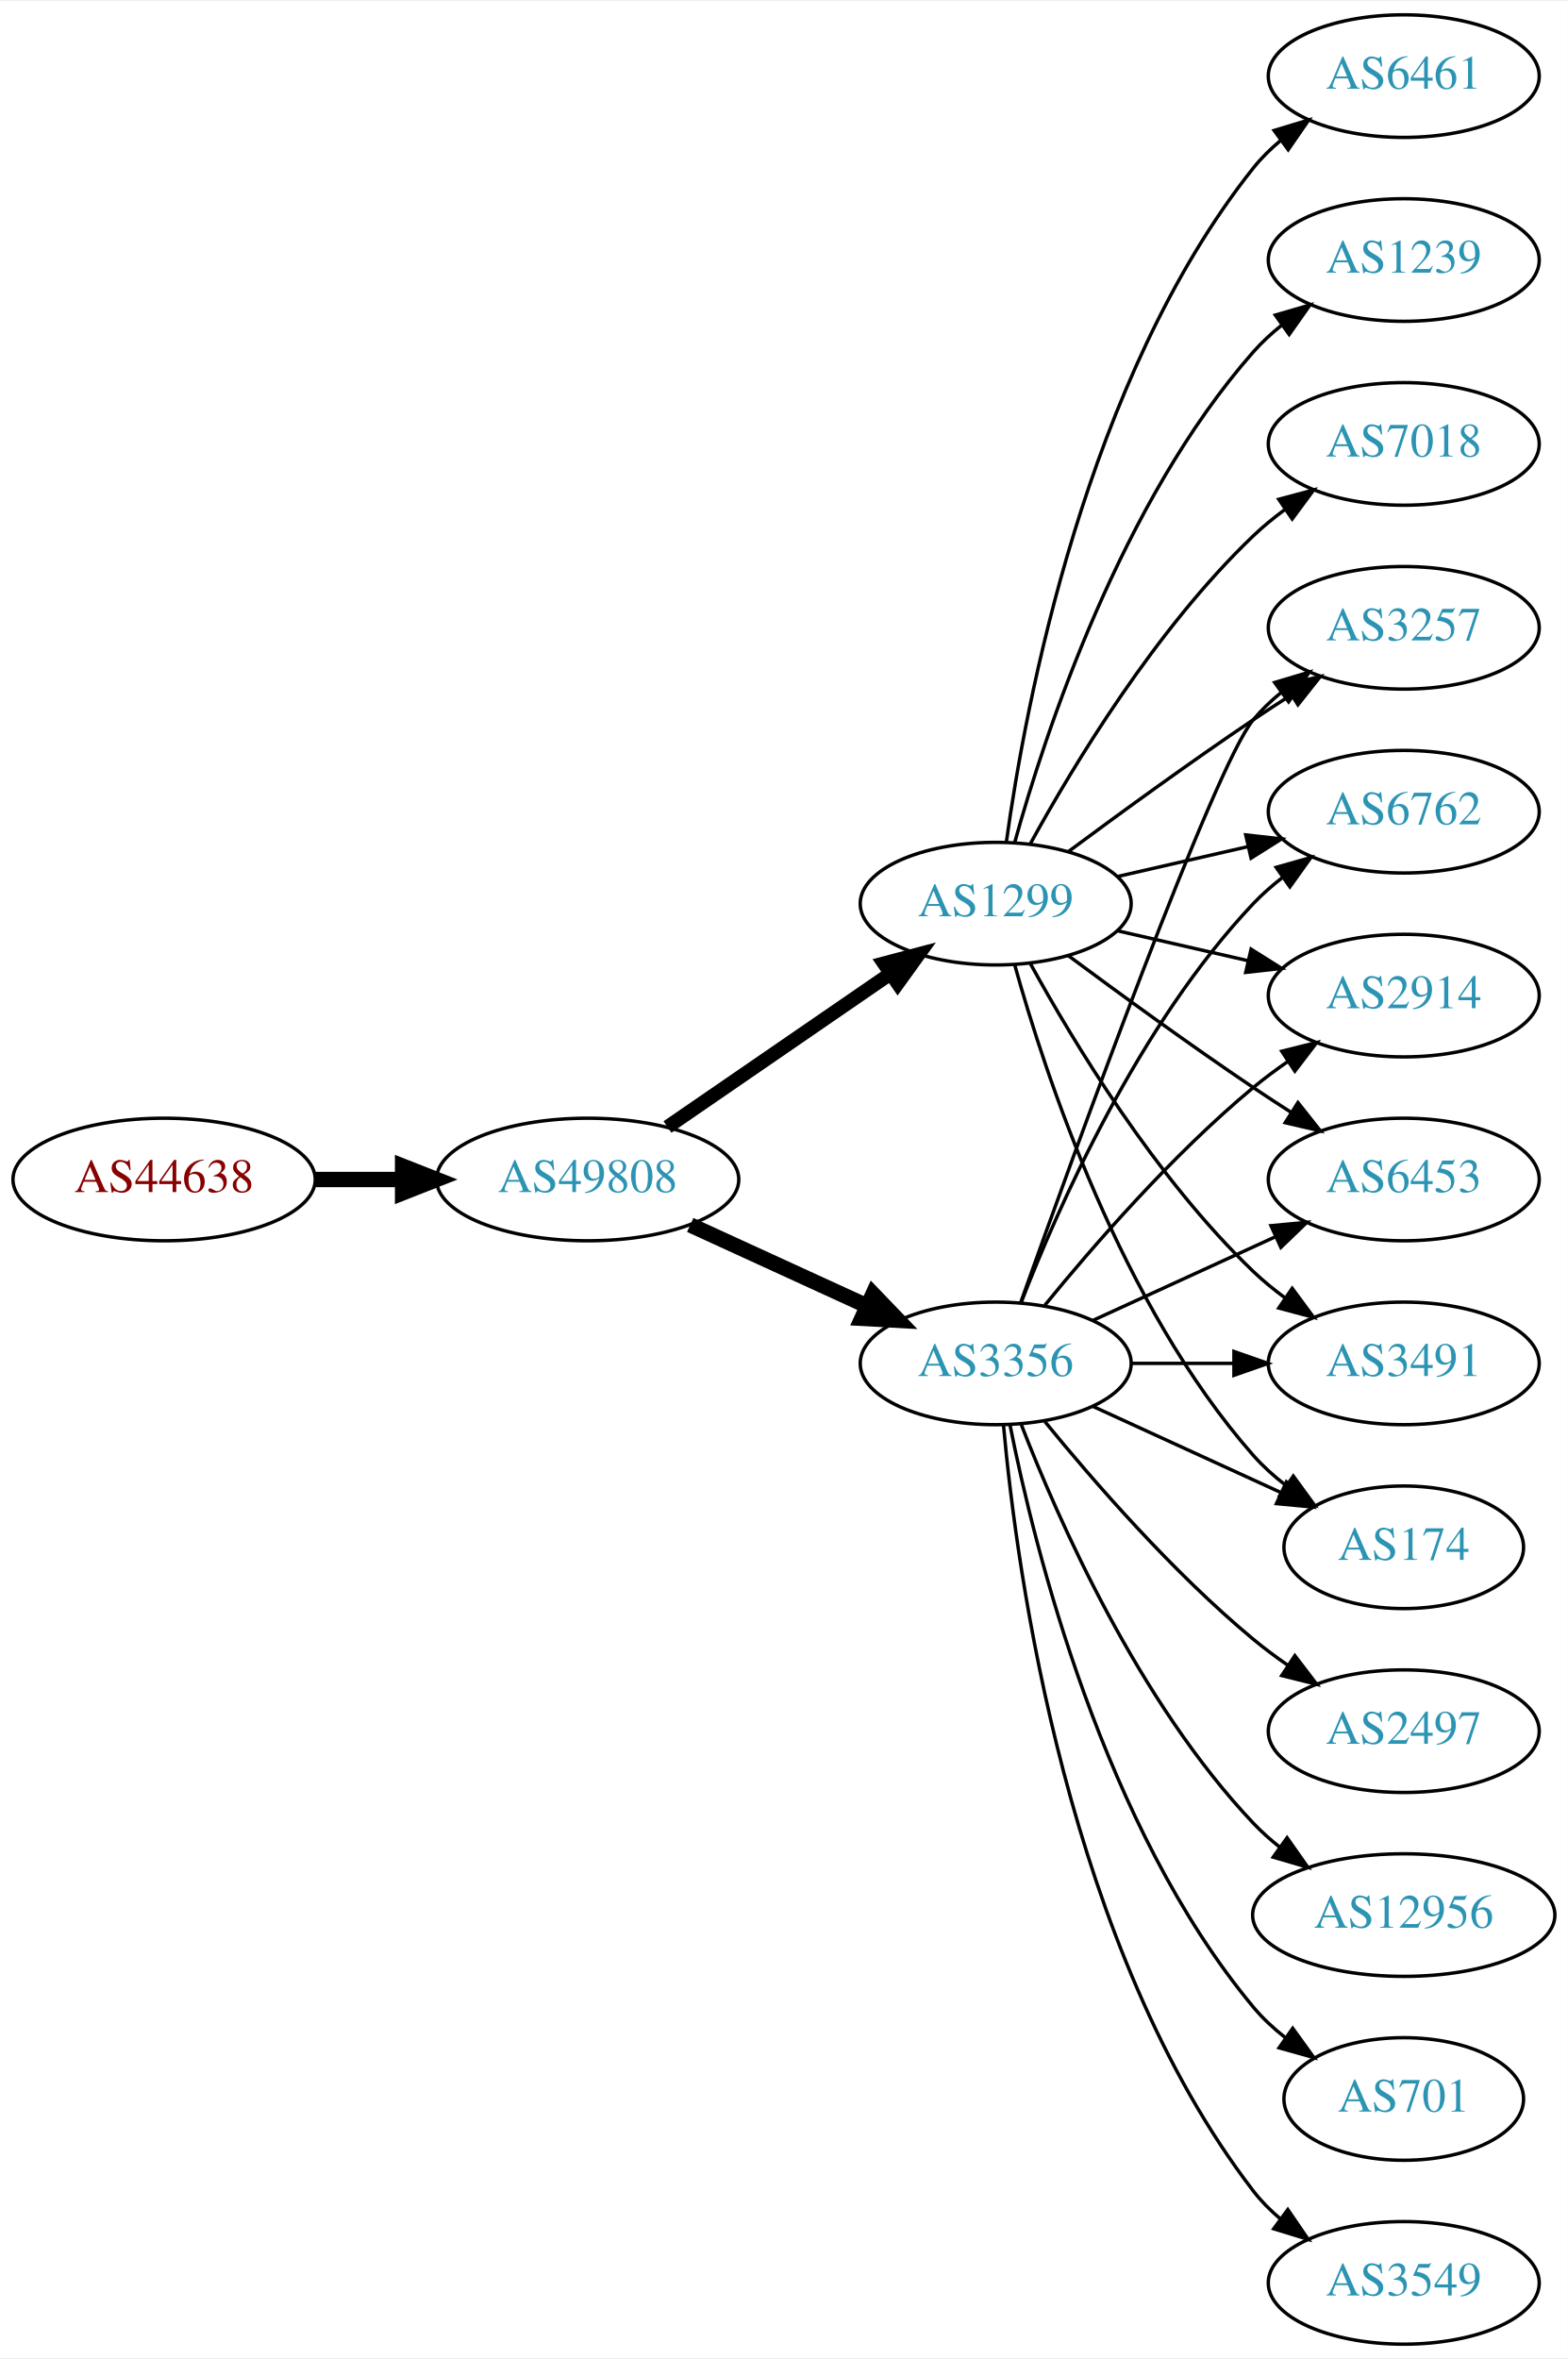
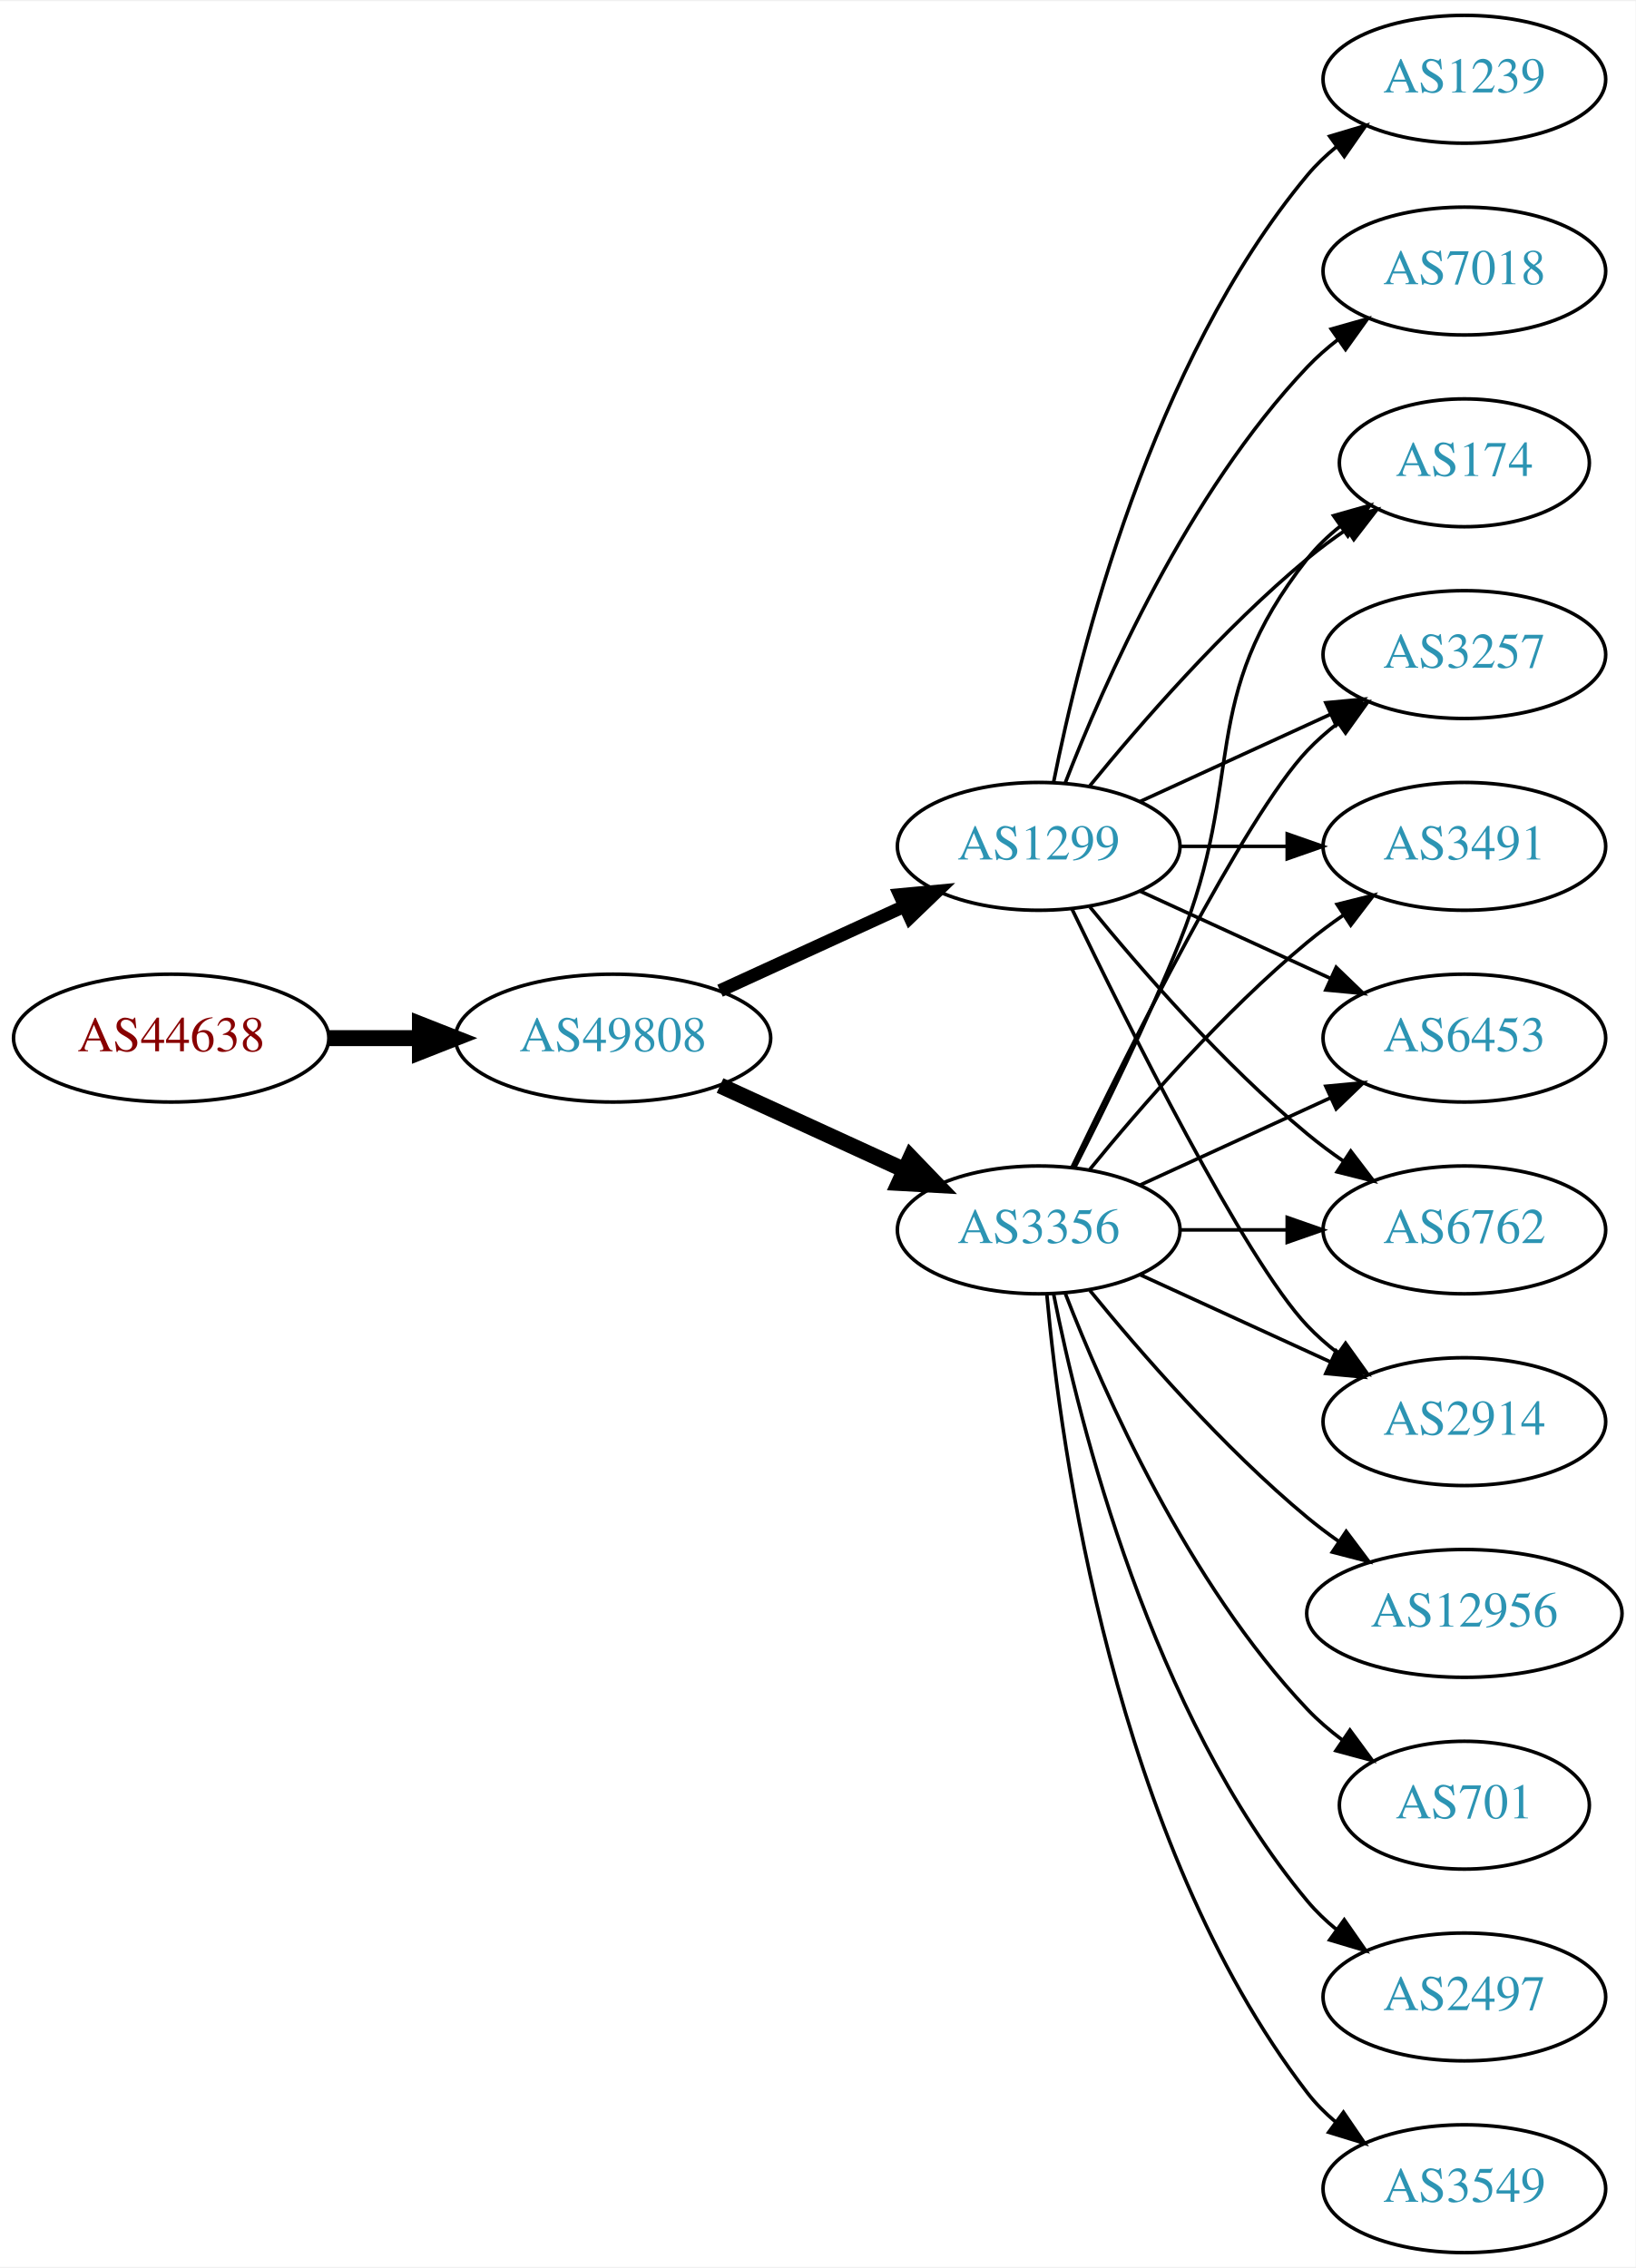
- <svg xmlns="http://www.w3.org/2000/svg" xmlns:xlink="http://www.w3.org/1999/xlink" width="460pt" height="692pt" viewBox="0.00 0.00 460.47 692.00">
-   <g id="graph0" class="graph" transform="scale(1 1) rotate(0) translate(4 688)">
-     <polygon fill="white" stroke="none" points="-4,4 -4,-688 456.469,-688 456.469,4 -4,4" />
+ <svg xmlns="http://www.w3.org/2000/svg" xmlns:xlink="http://www.w3.org/1999/xlink" width="460pt" height="638pt" viewBox="0.00 0.00 460.47 638.00">
+   <g id="graph0" class="graph" transform="scale(1 1) rotate(0) translate(4 634)">
+     <polygon fill="white" stroke="none" points="-4,4 -4,-634 456.469,-634 456.469,4 -4,4" />
    <g id="node1" class="node">
      <g id="a_node1">
        <a xlink:href="/asn/44638" xlink:title="AS44638 ~ Elektrohaus Gabriel GmbH &amp; Co. KG [AT]">
          <ellipse fill="#ffffff" stroke="black" cx="44.196" cy="-342" rx="44.393" ry="18" />
          <text text-anchor="middle" x="44.196" y="-338.3" font-family="Times,serif" font-size="14.00" fill="#880000">AS44638</text>
        </a>
      </g>
    </g>
    <g id="node2" class="node">
      <g id="a_node2">
        <a xlink:href="/asn/49808" xlink:title="AS49808 ~ POWERSPEED-AS [AT]">
          <ellipse fill="#ffffff" stroke="black" cx="168.588" cy="-342" rx="44.393" ry="18" />
          <text text-anchor="middle" x="168.588" y="-338.3" font-family="Times,serif" font-size="14.00" fill="#2c94b3">AS49808</text>
        </a>
      </g>
    </g>
    <g id="edge1" class="edge">
      <path fill="none" stroke="black" stroke-width="4.5" d="M88.692,-342C96.898,-342 105.569,-342 114.041,-342" />
      <polygon fill="black" stroke="black" stroke-width="4.5" points="114.233,-345.938 124.233,-342 114.233,-338.063 114.233,-345.938" />
    </g>
    <g id="node3" class="node">
      <g id="a_node3">
        <a xlink:href="/asn/3356" xlink:title="AS3356 ~ Level 3 Parent, LLC [US]">
          <ellipse fill="#ffffff" stroke="black" cx="288.431" cy="-288" rx="39.794" ry="18" />
          <text text-anchor="middle" x="288.431" y="-284.3" font-family="Times,serif" font-size="14.00" fill="#2c94b3">AS3356</text>
        </a>
      </g>
    </g>
    <g id="edge2" class="edge">
      <path fill="none" stroke="black" stroke-width="4.5" d="M198.718,-328.652C214.329,-321.498 233.727,-312.609 250.399,-304.97" />
      <polygon fill="black" stroke="black" stroke-width="4.5" points="252.4,-308.384 259.851,-300.638 249.119,-301.225 252.4,-308.384" />
    </g>
    <g id="node4" class="node">
      <g id="a_node4">
        <a xlink:href="/asn/1299" xlink:title="AS1299 ~ Telia Carrier [EU]">
-           <ellipse fill="#ffffff" stroke="black" cx="288.431" cy="-423" rx="39.794" ry="18" />
-           <text text-anchor="middle" x="288.431" y="-419.3" font-family="Times,serif" font-size="14.00" fill="#2c94b3">AS1299</text>
+           <ellipse fill="#ffffff" stroke="black" cx="288.431" cy="-396" rx="39.794" ry="18" />
+           <text text-anchor="middle" x="288.431" y="-392.3" font-family="Times,serif" font-size="14.00" fill="#2c94b3">AS1299</text>
        </a>
      </g>
    </g>
    <g id="edge3" class="edge">
-       <path fill="none" stroke="black" stroke-width="4.091" d="M192.031,-357.426C210.612,-370.198 237.173,-388.455 257.553,-402.463" />
-       <polygon fill="black" stroke="black" stroke-width="4.091" points="255.598,-405.463 265.867,-408.178 259.654,-399.564 255.598,-405.463" />
+       <path fill="none" stroke="black" stroke-width="3.682" d="M198.718,-355.348C214.329,-362.502 233.727,-371.391 250.399,-379.03" />
+       <polygon fill="black" stroke="black" stroke-width="3.682" points="249.302,-382.378 259.851,-383.362 252.218,-376.014 249.302,-382.378" />
    </g>
    <g id="node5" class="node">
      <g id="a_node5">
+         <a xlink:href="/asn/174" xlink:title="AS174 ~ Cogent Communications [US]">
+           <ellipse fill="#ffffff" stroke="black" cx="408.273" cy="-504" rx="35.194" ry="18" />
+           <text text-anchor="middle" x="408.273" y="-500.3" font-family="Times,serif" font-size="14.00" fill="#2c94b3">AS174</text>
+         </a>
+       </g>
+     </g>
+     <g id="edge4" class="edge">
+       <path fill="none" stroke="black" d="M298.511,-305.417C306.78,-321.634 319.042,-346.603 328.077,-369 347.007,-415.922 332.779,-437.246 364.077,-477 366.724,-480.361 369.912,-483.417 373.344,-486.161" />
+       <polygon fill="black" stroke="black" points="371.457,-489.113 381.651,-492 375.482,-483.386 371.457,-489.113" />
+     </g>
+     <g id="node6" class="node">
+       <g id="a_node6">
+         <a xlink:href="/asn/3257" xlink:title="AS3257 ~ GTT [DE]">
+           <ellipse fill="#ffffff" stroke="black" cx="408.273" cy="-450" rx="39.794" ry="18" />
+           <text text-anchor="middle" x="408.273" y="-446.3" font-family="Times,serif" font-size="14.00" fill="#2c94b3">AS3257</text>
+         </a>
+       </g>
+     </g>
+     <g id="edge5" class="edge">
+       <path fill="none" stroke="black" d="M297.778,-305.595C313.245,-337.732 346.39,-404.34 364.077,-423 366.663,-425.728 369.581,-428.294 372.649,-430.677" />
+       <polygon fill="black" stroke="black" points="370.803,-433.658 380.997,-436.543 374.827,-427.93 370.803,-433.658" />
+     </g>
+     <g id="node7" class="node">
+       <g id="a_node7">
+         <a xlink:href="/asn/3491" xlink:title="AS3491 ~ PCCW Global, Inc. [US]">
+           <ellipse fill="#ffffff" stroke="black" cx="408.273" cy="-396" rx="39.794" ry="18" />
+           <text text-anchor="middle" x="408.273" y="-392.3" font-family="Times,serif" font-size="14.00" fill="#2c94b3">AS3491</text>
+         </a>
+       </g>
+     </g>
+     <g id="edge6" class="edge">
+       <path fill="none" stroke="black" d="M302.85,-305.065C316.964,-322.375 340.379,-349.345 364.077,-369 367.294,-371.668 370.794,-374.27 374.365,-376.741" />
+       <polygon fill="black" stroke="black" points="372.442,-379.666 382.721,-382.236 376.288,-373.817 372.442,-379.666" />
+     </g>
+     <g id="node8" class="node">
+       <g id="a_node8">
+         <a xlink:href="/asn/12956" xlink:title="AS12956 ~ TELXIUS [ES]">
+           <ellipse fill="#ffffff" stroke="black" cx="408.273" cy="-180" rx="44.393" ry="18" />
+           <text text-anchor="middle" x="408.273" y="-176.3" font-family="Times,serif" font-size="14.00" fill="#2c94b3">AS12956</text>
+         </a>
+       </g>
+     </g>
+     <g id="edge7" class="edge">
+       <path fill="none" stroke="black" d="M302.85,-270.935C316.964,-253.625 340.379,-226.655 364.077,-207 366.815,-204.729 369.759,-202.506 372.776,-200.37" />
+       <polygon fill="black" stroke="black" points="375.002,-203.092 381.365,-194.621 371.108,-197.275 375.002,-203.092" />
+     </g>
+     <g id="node9" class="node">
+       <g id="a_node9">
+         <a xlink:href="/asn/701" xlink:title="AS701 ~ UUNET [US]">
+           <ellipse fill="#ffffff" stroke="black" cx="408.273" cy="-126" rx="35.194" ry="18" />
+           <text text-anchor="middle" x="408.273" y="-122.3" font-family="Times,serif" font-size="14.00" fill="#2c94b3">AS701</text>
+         </a>
+       </g>
+     </g>
+     <g id="edge8" class="edge">
+       <path fill="none" stroke="black" d="M295.954,-270.006C306.704,-242.272 330.362,-188.571 364.077,-153 367.02,-149.895 370.394,-146.999 373.929,-144.345" />
+       <polygon fill="black" stroke="black" points="376.059,-147.129 382.348,-138.603 372.115,-141.346 376.059,-147.129" />
+     </g>
+     <g id="node10" class="node">
+       <g id="a_node10">
+         <a xlink:href="/asn/2497" xlink:title="AS2497 ~ Internet Initiative Japan Inc. [JP]">
+           <ellipse fill="#ffffff" stroke="black" cx="408.273" cy="-72" rx="39.794" ry="18" />
+           <text text-anchor="middle" x="408.273" y="-68.3" font-family="Times,serif" font-size="14.00" fill="#2c94b3">AS2497</text>
+         </a>
+       </g>
+     </g>
+     <g id="edge9" class="edge">
+       <path fill="none" stroke="black" d="M292.629,-269.927C299.793,-233.859 320.067,-151.875 364.077,-99 366.482,-96.111 369.278,-93.437 372.271,-90.987" />
+       <polygon fill="black" stroke="black" points="374.461,-93.722 380.514,-85.027 370.359,-88.05 374.461,-93.722" />
+     </g>
+     <g id="node11" class="node">
+       <g id="a_node11">
        <a xlink:href="/asn/6453" xlink:title="AS6453 ~ TATA COMMUNICATIONS (AMERICA) INC [US]">
          <ellipse fill="#ffffff" stroke="black" cx="408.273" cy="-342" rx="39.794" ry="18" />
          <text text-anchor="middle" x="408.273" y="-338.3" font-family="Times,serif" font-size="14.00" fill="#2c94b3">AS6453</text>
        </a>
      </g>
    </g>
-     <g id="edge4" class="edge">
+     <g id="edge10" class="edge">
      <path fill="none" stroke="black" d="M317.06,-300.661C333.017,-307.973 353.287,-317.261 370.57,-325.181" />
      <polygon fill="black" stroke="black" points="369.269,-328.435 379.818,-329.419 372.185,-322.071 369.269,-328.435" />
    </g>
-     <g id="node6" class="node">
-       <g id="a_node6">
+     <g id="node12" class="node">
+       <g id="a_node12">
+         <a xlink:href="/asn/6762" xlink:title="AS6762 ~ TELECOM ITALIA SPARKLE S.p.A. [IT]">
+           <ellipse fill="#ffffff" stroke="black" cx="408.273" cy="-288" rx="39.794" ry="18" />
+           <text text-anchor="middle" x="408.273" y="-284.3" font-family="Times,serif" font-size="14.00" fill="#2c94b3">AS6762</text>
+         </a>
+       </g>
+     </g>
+     <g id="edge11" class="edge">
+       <path fill="none" stroke="black" d="M328.343,-288C337.897,-288 348.246,-288 358.209,-288" />
+       <polygon fill="black" stroke="black" points="358.402,-291.5 368.402,-288 358.402,-284.5 358.402,-291.5" />
+     </g>
+     <g id="node13" class="node">
+       <g id="a_node13">
        <a xlink:href="/asn/3549" xlink:title="AS3549 ~ Level 3 Parent, LLC [US]">
          <ellipse fill="#ffffff" stroke="black" cx="408.273" cy="-18" rx="39.794" ry="18" />
          <text text-anchor="middle" x="408.273" y="-14.3" font-family="Times,serif" font-size="14.00" fill="#2c94b3">AS3549</text>
        </a>
      </g>
    </g>
-     <g id="edge5" class="edge">
+     <g id="edge12" class="edge">
      <path fill="none" stroke="black" d="M290.715,-269.883C294.613,-226.668 309.63,-115.869 364.077,-45 366.367,-42.02 369.087,-39.284 372.032,-36.795" />
      <polygon fill="black" stroke="black" points="374.225,-39.527 380.208,-30.782 370.078,-33.888 374.225,-39.527" />
    </g>
-     <g id="node7" class="node">
-       <g id="a_node7">
-         <a xlink:href="/asn/3491" xlink:title="AS3491 ~ PCCW Global, Inc. [US]">
-           <ellipse fill="#ffffff" stroke="black" cx="408.273" cy="-288" rx="39.794" ry="18" />
-           <text text-anchor="middle" x="408.273" y="-284.3" font-family="Times,serif" font-size="14.00" fill="#2c94b3">AS3491</text>
-         </a>
-       </g>
-     </g>
-     <g id="edge6" class="edge">
-       <path fill="none" stroke="black" d="M328.343,-288C337.897,-288 348.246,-288 358.209,-288" />
-       <polygon fill="black" stroke="black" points="358.402,-291.5 368.402,-288 358.402,-284.5 358.402,-291.5" />
-     </g>
-     <g id="node8" class="node">
-       <g id="a_node8">
-         <a xlink:href="/asn/2497" xlink:title="AS2497 ~ Internet Initiative Japan Inc. [JP]">
-           <ellipse fill="#ffffff" stroke="black" cx="408.273" cy="-180" rx="39.794" ry="18" />
-           <text text-anchor="middle" x="408.273" y="-176.3" font-family="Times,serif" font-size="14.00" fill="#2c94b3">AS2497</text>
-         </a>
-       </g>
-     </g>
-     <g id="edge7" class="edge">
-       <path fill="none" stroke="black" d="M302.85,-270.935C316.964,-253.625 340.379,-226.655 364.077,-207 367.294,-204.332 370.794,-201.73 374.365,-199.259" />
-       <polygon fill="black" stroke="black" points="376.288,-202.183 382.721,-193.764 372.442,-196.334 376.288,-202.183" />
-     </g>
-     <g id="node9" class="node">
-       <g id="a_node9">
-         <a xlink:href="/asn/12956" xlink:title="AS12956 ~ TELXIUS [ES]">
-           <ellipse fill="#ffffff" stroke="black" cx="408.273" cy="-126" rx="44.393" ry="18" />
-           <text text-anchor="middle" x="408.273" y="-122.3" font-family="Times,serif" font-size="14.00" fill="#2c94b3">AS12956</text>
-         </a>
-       </g>
-     </g>
-     <g id="edge8" class="edge">
-       <path fill="none" stroke="black" d="M295.954,-270.006C306.704,-242.272 330.362,-188.571 364.077,-153 366.461,-150.485 369.128,-148.107 371.934,-145.883" />
-       <polygon fill="black" stroke="black" points="374.003,-148.707 380.096,-140.039 369.928,-143.015 374.003,-148.707" />
-     </g>
-     <g id="node10" class="node">
-       <g id="a_node10">
-         <a xlink:href="/asn/174" xlink:title="AS174 ~ Cogent Communications [US]">
-           <ellipse fill="#ffffff" stroke="black" cx="408.273" cy="-234" rx="35.194" ry="18" />
-           <text text-anchor="middle" x="408.273" y="-230.3" font-family="Times,serif" font-size="14.00" fill="#2c94b3">AS174</text>
-         </a>
-       </g>
-     </g>
-     <g id="edge9" class="edge">
-       <path fill="none" stroke="black" d="M317.06,-275.339C333.476,-267.817 354.457,-258.202 372.054,-250.139" />
-       <polygon fill="black" stroke="black" points="373.799,-253.189 381.432,-245.842 370.883,-246.826 373.799,-253.189" />
-     </g>
-     <g id="node11" class="node">
-       <g id="a_node11">
-         <a xlink:href="/asn/3257" xlink:title="AS3257 ~ GTT [DE]">
-           <ellipse fill="#ffffff" stroke="black" cx="408.273" cy="-504" rx="39.794" ry="18" />
-           <text text-anchor="middle" x="408.273" y="-500.3" font-family="Times,serif" font-size="14.00" fill="#2c94b3">AS3257</text>
-         </a>
-       </g>
-     </g>
-     <g id="edge10" class="edge">
-       <path fill="none" stroke="black" d="M295.761,-305.86C311.602,-350.267 352.511,-463.103 364.077,-477 366.482,-479.889 369.278,-482.563 372.271,-485.013" />
-       <polygon fill="black" stroke="black" points="370.359,-487.95 380.514,-490.973 374.461,-482.277 370.359,-487.95" />
-     </g>
-     <g id="node12" class="node">
-       <g id="a_node12">
-         <a xlink:href="/asn/6762" xlink:title="AS6762 ~ TELECOM ITALIA SPARKLE S.p.A. [IT]">
-           <ellipse fill="#ffffff" stroke="black" cx="408.273" cy="-450" rx="39.794" ry="18" />
-           <text text-anchor="middle" x="408.273" y="-446.3" font-family="Times,serif" font-size="14.00" fill="#2c94b3">AS6762</text>
-         </a>
-       </g>
-     </g>
-     <g id="edge11" class="edge">
-       <path fill="none" stroke="black" d="M295.954,-305.994C306.704,-333.728 330.362,-387.429 364.077,-423 366.663,-425.728 369.581,-428.294 372.649,-430.677" />
-       <polygon fill="black" stroke="black" points="370.803,-433.658 380.997,-436.543 374.827,-427.93 370.803,-433.658" />
-     </g>
-     <g id="node13" class="node">
-       <g id="a_node13">
-         <a xlink:href="/asn/2914" xlink:title="AS2914 ~ NTT America, Inc. [US]">
-           <ellipse fill="#ffffff" stroke="black" cx="408.273" cy="-396" rx="39.794" ry="18" />
-           <text text-anchor="middle" x="408.273" y="-392.3" font-family="Times,serif" font-size="14.00" fill="#2c94b3">AS2914</text>
-         </a>
-       </g>
-     </g>
-     <g id="edge12" class="edge">
-       <path fill="none" stroke="black" d="M302.85,-305.065C316.964,-322.375 340.379,-349.345 364.077,-369 367.294,-371.668 370.794,-374.27 374.365,-376.741" />
-       <polygon fill="black" stroke="black" points="372.442,-379.666 382.721,-382.236 376.288,-373.817 372.442,-379.666" />
-     </g>
    <g id="node14" class="node">
      <g id="a_node14">
-         <a xlink:href="/asn/701" xlink:title="AS701 ~ UUNET [US]">
-           <ellipse fill="#ffffff" stroke="black" cx="408.273" cy="-72" rx="35.194" ry="18" />
-           <text text-anchor="middle" x="408.273" y="-68.3" font-family="Times,serif" font-size="14.00" fill="#2c94b3">AS701</text>
+         <a xlink:href="/asn/2914" xlink:title="AS2914 ~ NTT America, Inc. [US]">
+           <ellipse fill="#ffffff" stroke="black" cx="408.273" cy="-234" rx="39.794" ry="18" />
+           <text text-anchor="middle" x="408.273" y="-230.3" font-family="Times,serif" font-size="14.00" fill="#2c94b3">AS2914</text>
        </a>
      </g>
    </g>
    <g id="edge13" class="edge">
-       <path fill="none" stroke="black" d="M292.629,-269.927C299.793,-233.859 320.067,-151.875 364.077,-99 366.814,-95.712 370.059,-92.702 373.522,-89.983" />
-       <polygon fill="black" stroke="black" points="375.659,-92.761 381.863,-84.173 371.658,-87.017 375.659,-92.761" />
+       <path fill="none" stroke="black" d="M317.06,-275.339C333.017,-268.027 353.287,-258.739 370.57,-250.819" />
+       <polygon fill="black" stroke="black" points="372.185,-253.929 379.818,-246.581 369.269,-247.565 372.185,-253.929" />
+     </g>
+     <g id="edge19" class="edge">
+       <path fill="none" stroke="black" d="M302.85,-413.065C316.964,-430.375 340.379,-457.345 364.077,-477 367.54,-479.872 371.333,-482.669 375.187,-485.308" />
+       <polygon fill="black" stroke="black" points="373.33,-488.275 383.62,-490.797 377.149,-482.408 373.33,-488.275" />
+     </g>
+     <g id="edge21" class="edge">
+       <path fill="none" stroke="black" d="M317.06,-408.661C333.017,-415.973 353.287,-425.261 370.57,-433.181" />
+       <polygon fill="black" stroke="black" points="369.269,-436.435 379.818,-437.419 372.185,-430.071 369.269,-436.435" />
+     </g>
+     <g id="edge17" class="edge">
+       <path fill="none" stroke="black" d="M328.343,-396C337.897,-396 348.246,-396 358.209,-396" />
+       <polygon fill="black" stroke="black" points="358.402,-399.5 368.402,-396 358.402,-392.5 358.402,-399.5" />
+     </g>
+     <g id="edge18" class="edge">
+       <path fill="none" stroke="black" d="M317.06,-383.339C333.017,-376.027 353.287,-366.739 370.57,-358.819" />
+       <polygon fill="black" stroke="black" points="372.185,-361.929 379.818,-354.581 369.269,-355.565 372.185,-361.929" />
    </g>
    <g id="edge20" class="edge">
-       <path fill="none" stroke="black" d="M309.761,-407.723C324.623,-396.696 345.368,-381.593 364.077,-369 367.626,-366.611 371.377,-364.161 375.125,-361.758" />
-       <polygon fill="black" stroke="black" points="377.193,-364.591 383.774,-356.288 373.451,-358.675 377.193,-364.591" />
+       <path fill="none" stroke="black" d="M302.85,-378.935C316.964,-361.625 340.379,-334.655 364.077,-315 367.294,-312.332 370.794,-309.73 374.365,-307.259" />
+       <polygon fill="black" stroke="black" points="376.288,-310.183 382.721,-301.764 372.442,-304.334 376.288,-310.183" />
    </g>
    <g id="edge16" class="edge">
-       <path fill="none" stroke="black" d="M298.672,-405.287C311.218,-382.439 335.394,-342.389 364.077,-315 366.946,-312.261 370.134,-309.653 373.443,-307.215" />
-       <polygon fill="black" stroke="black" points="375.507,-310.044 381.803,-301.523 371.567,-304.258 375.507,-310.044" />
-     </g>
-     <g id="edge17" class="edge">
-       <path fill="none" stroke="black" d="M294.004,-405.054C302.909,-373.005 325.194,-305.158 364.077,-261 366.905,-257.789 370.206,-254.828 373.701,-252.136" />
-       <polygon fill="black" stroke="black" points="375.835,-254.916 382.076,-246.355 371.858,-249.155 375.835,-254.916" />
-     </g>
-     <g id="edge15" class="edge">
-       <path fill="none" stroke="black" d="M309.761,-438.277C324.623,-449.304 345.368,-464.407 364.077,-477 367.626,-479.389 371.377,-481.839 375.125,-484.242" />
-       <polygon fill="black" stroke="black" points="373.451,-487.325 383.774,-489.712 377.193,-481.409 373.451,-487.325" />
-     </g>
-     <g id="edge22" class="edge">
-       <path fill="none" stroke="black" d="M324.15,-430.955C336.15,-433.704 349.771,-436.825 362.463,-439.733" />
-       <polygon fill="black" stroke="black" points="361.866,-443.187 372.395,-442.009 363.429,-436.364 361.866,-443.187" />
-     </g>
-     <g id="edge14" class="edge">
-       <path fill="none" stroke="black" d="M324.15,-415.045C336.15,-412.296 349.771,-409.175 362.463,-406.267" />
-       <polygon fill="black" stroke="black" points="363.429,-409.636 372.395,-403.991 361.866,-402.813 363.429,-409.636" />
+       <path fill="none" stroke="black" d="M297.778,-378.405C313.245,-346.268 346.39,-279.66 364.077,-261 366.663,-258.272 369.581,-255.706 372.649,-253.323" />
+       <polygon fill="black" stroke="black" points="374.827,-256.07 380.997,-247.457 370.803,-250.342 374.827,-256.07" />
    </g>
    <g id="node15" class="node">
      <g id="a_node15">
-         <a xlink:href="/asn/6461" xlink:title="AS6461 ~ Zayo Bandwidth [US]">
-           <ellipse fill="#ffffff" stroke="black" cx="408.273" cy="-666" rx="39.794" ry="18" />
-           <text text-anchor="middle" x="408.273" y="-662.3" font-family="Times,serif" font-size="14.00" fill="#2c94b3">AS6461</text>
-         </a>
-       </g>
-     </g>
-     <g id="edge18" class="edge">
-       <path fill="none" stroke="black" d="M291.57,-441.17C297.07,-480.974 314.896,-577.233 364.077,-639 366.419,-641.94 369.173,-644.649 372.139,-647.121" />
-       <polygon fill="black" stroke="black" points="370.204,-650.042 380.345,-653.11 374.331,-644.388 370.204,-650.042" />
-     </g>
-     <g id="node16" class="node">
-       <g id="a_node16">
        <a xlink:href="/asn/1239" xlink:title="AS1239 ~ Sprint [US]">
          <ellipse fill="#ffffff" stroke="black" cx="408.273" cy="-612" rx="39.794" ry="18" />
          <text text-anchor="middle" x="408.273" y="-608.3" font-family="Times,serif" font-size="14.00" fill="#2c94b3">AS1239</text>
        </a>
      </g>
    </g>
-     <g id="edge19" class="edge">
-       <path fill="none" stroke="black" d="M294.004,-440.946C302.909,-472.995 325.194,-540.842 364.077,-585 366.561,-587.821 369.411,-590.449 372.437,-592.871" />
-       <polygon fill="black" stroke="black" points="370.554,-595.828 380.726,-598.791 374.622,-590.131 370.554,-595.828" />
-     </g>
-     <g id="node17" class="node">
-       <g id="a_node17">
+     <g id="edge14" class="edge">
+       <path fill="none" stroke="black" d="M292.629,-414.073C299.793,-450.141 320.067,-532.125 364.077,-585 366.482,-587.889 369.278,-590.563 372.271,-593.013" />
+       <polygon fill="black" stroke="black" points="370.359,-595.95 380.514,-598.973 374.461,-590.277 370.359,-595.95" />
+     </g>
+     <g id="node16" class="node">
+       <g id="a_node16">
        <a xlink:href="/asn/7018" xlink:title="AS7018 ~ AT&amp;T Services, Inc. [US]">
          <ellipse fill="#ffffff" stroke="black" cx="408.273" cy="-558" rx="39.794" ry="18" />
          <text text-anchor="middle" x="408.273" y="-554.3" font-family="Times,serif" font-size="14.00" fill="#2c94b3">AS7018</text>
        </a>
      </g>
    </g>
-     <g id="edge21" class="edge">
-       <path fill="none" stroke="black" d="M298.672,-440.713C311.218,-463.561 335.394,-503.611 364.077,-531 366.946,-533.739 370.134,-536.347 373.443,-538.785" />
-       <polygon fill="black" stroke="black" points="371.567,-541.742 381.803,-544.477 375.507,-535.956 371.567,-541.742" />
+     <g id="edge15" class="edge">
+       <path fill="none" stroke="black" d="M295.954,-413.994C306.704,-441.728 330.362,-495.429 364.077,-531 366.663,-533.728 369.581,-536.294 372.649,-538.677" />
+       <polygon fill="black" stroke="black" points="370.803,-541.658 380.997,-544.543 374.827,-535.93 370.803,-541.658" />
    </g>
  </g>
</svg>
